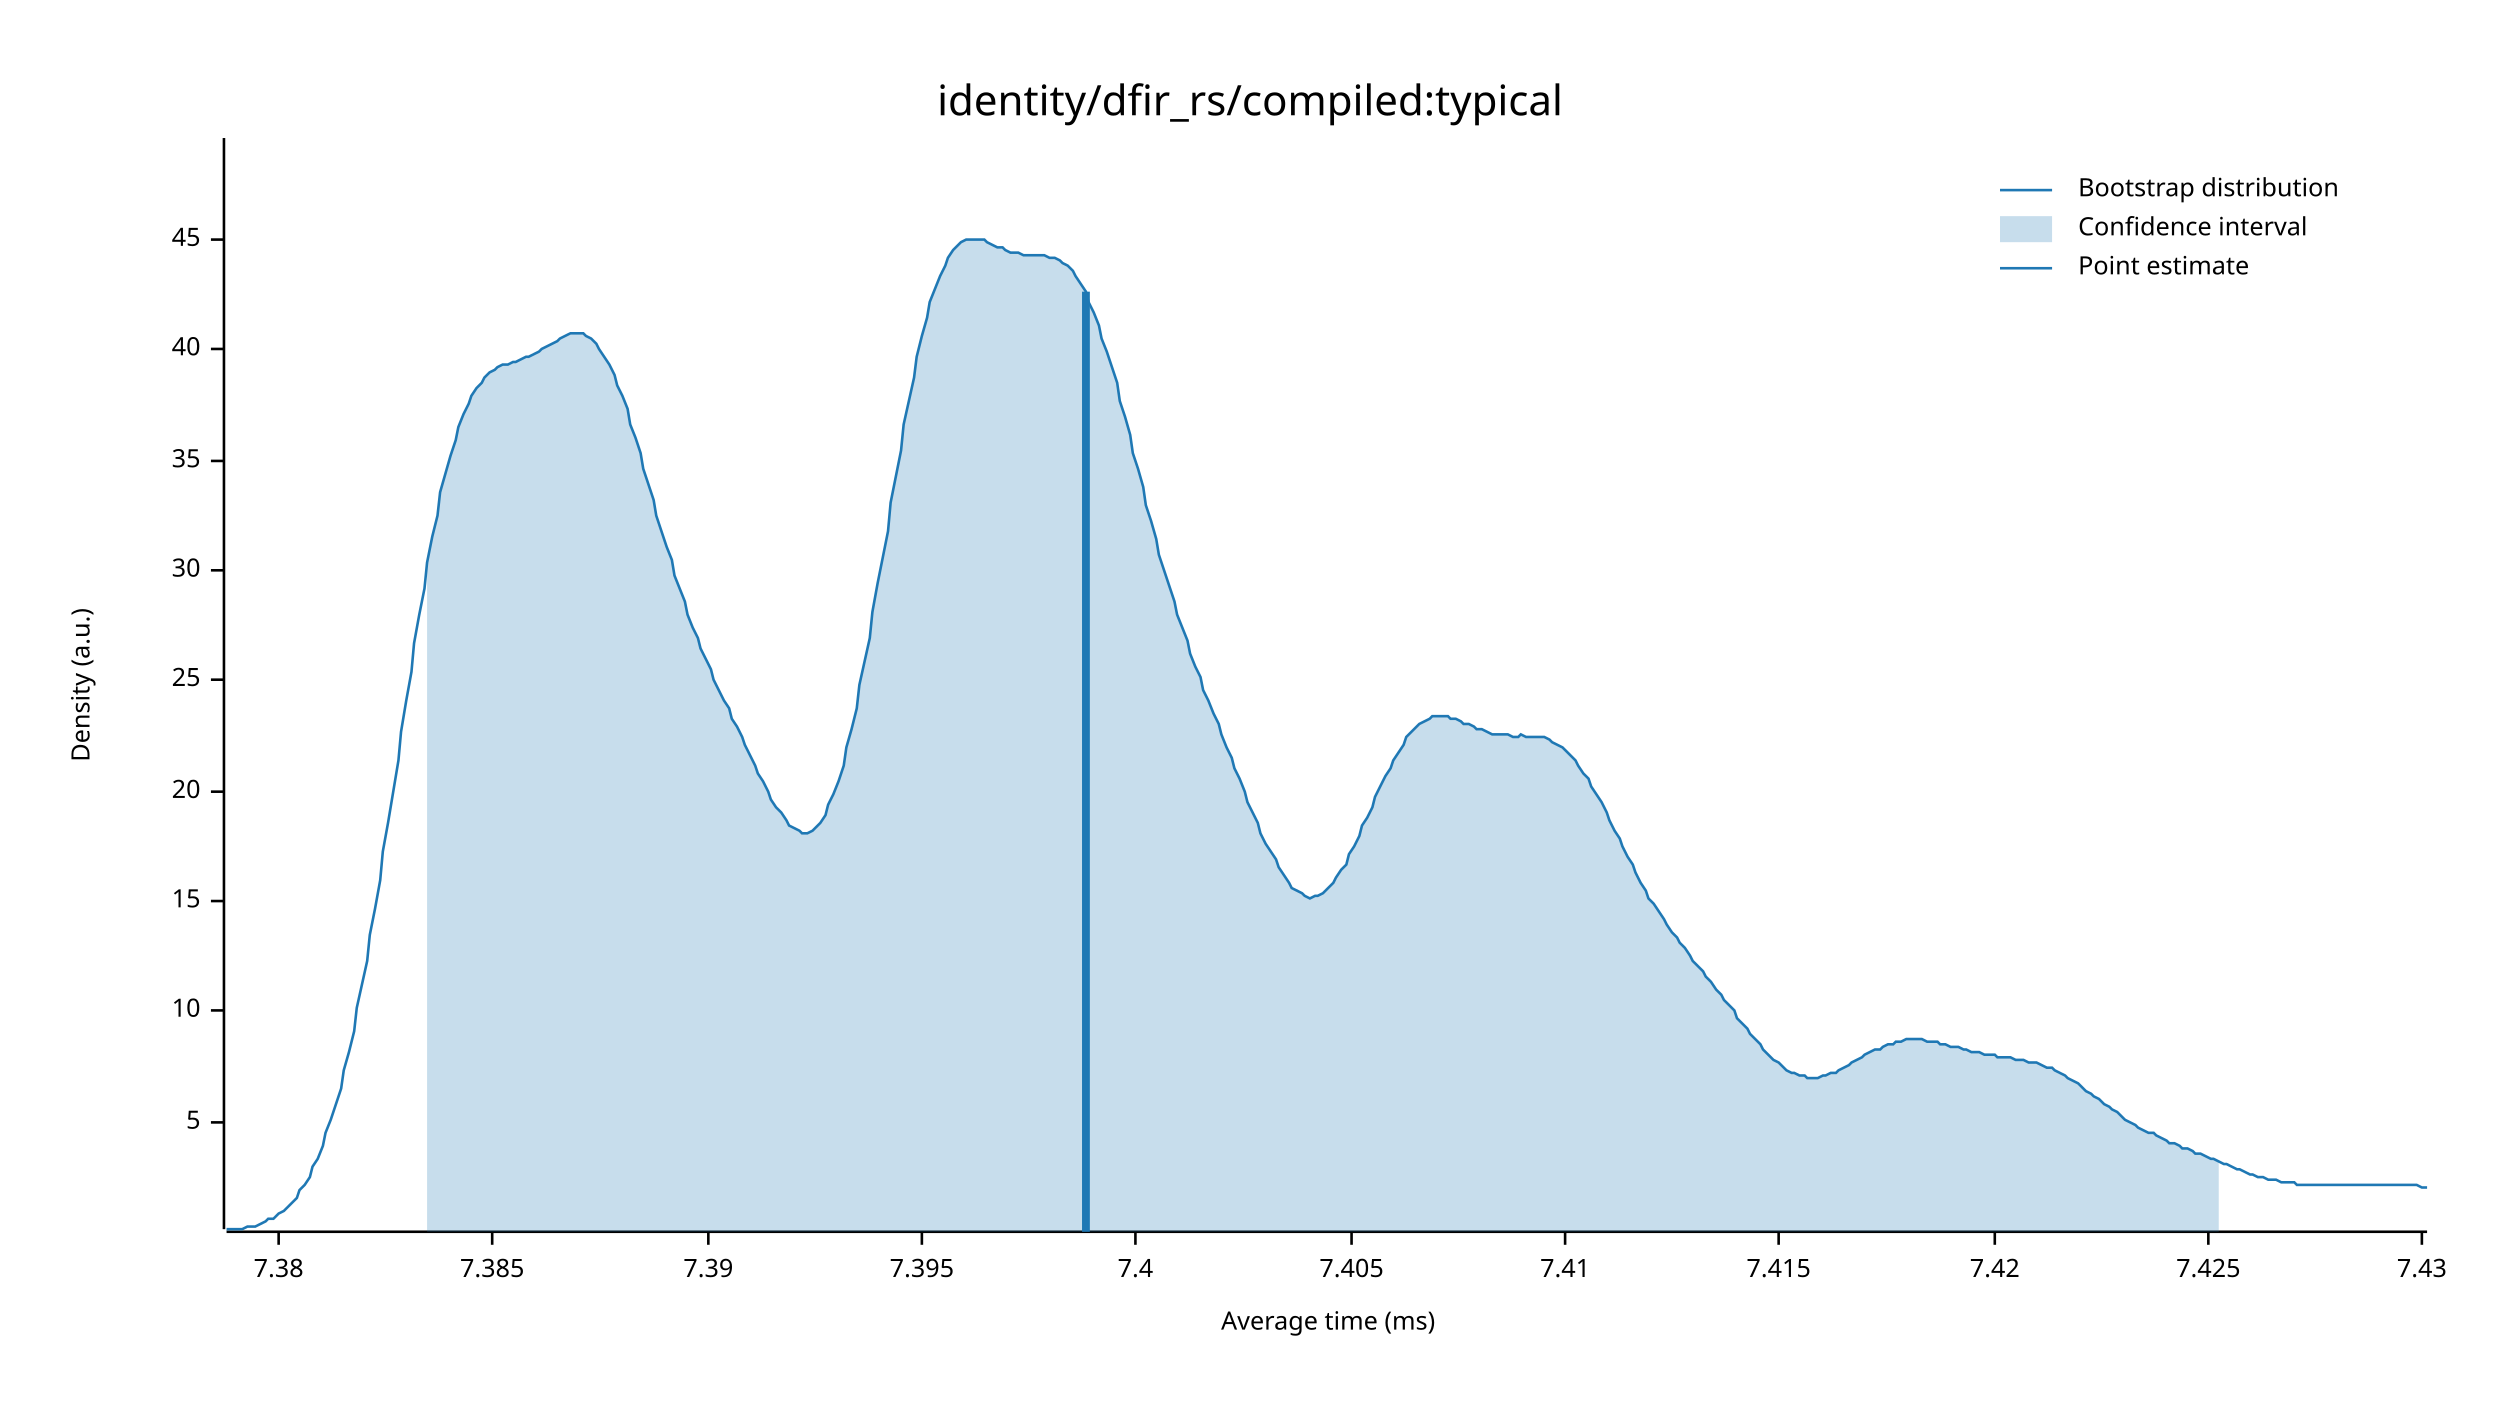
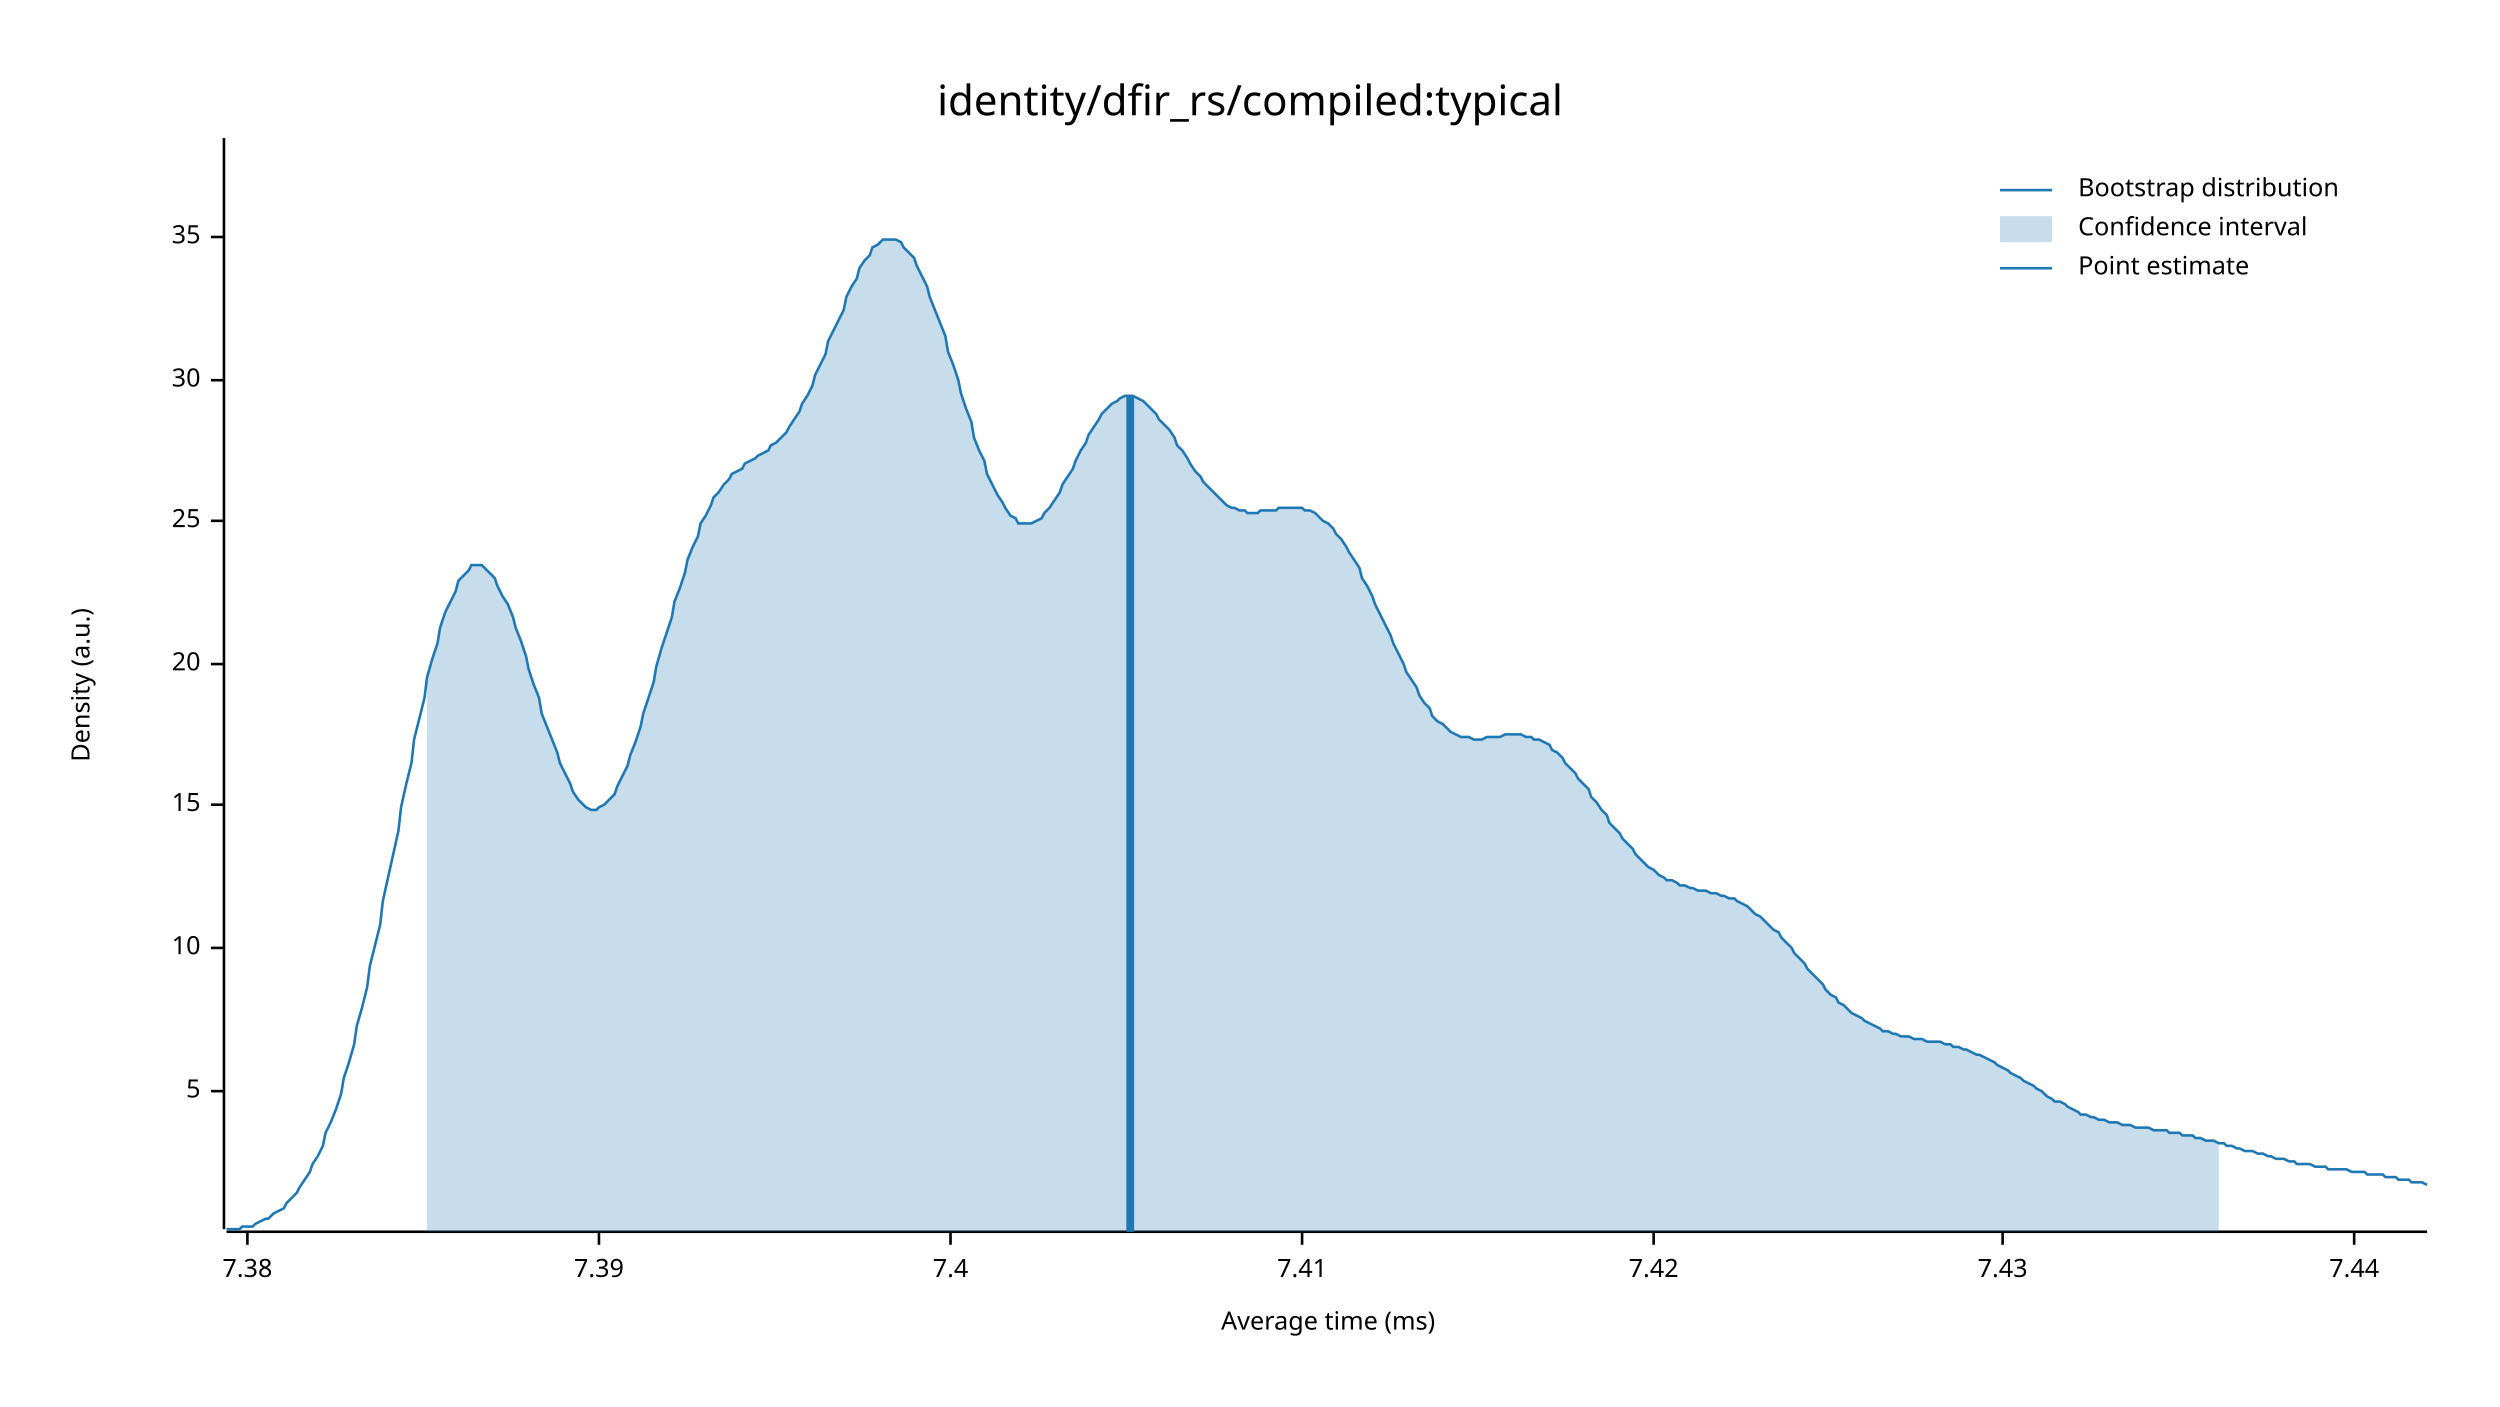
<svg xmlns="http://www.w3.org/2000/svg" width="960" height="540" viewBox="0 0 960 540">
  <text x="480" y="32" dy="0.76em" text-anchor="middle" font-family="sans-serif" font-size="16.129" opacity="1" fill="#000000">
identity/dfir_rs/compiled:typical
</text>
  <text x="27" y="263" dy="0.76em" text-anchor="middle" font-family="sans-serif" font-size="9.677" opacity="1" fill="#000000" transform="rotate(270, 27, 263)">
Density (a.u.)
</text>
  <text x="510" y="513" dy="-0.5ex" text-anchor="middle" font-family="sans-serif" font-size="9.677" opacity="1" fill="#000000">
Average time (ms)
</text>
  <polyline fill="none" opacity="1" stroke="#000000" stroke-width="1" points="86,53 86,472 " />
-   <text x="77" y="431" dy="0.5ex" text-anchor="end" font-family="sans-serif" font-size="9.677" opacity="1" fill="#000000">
+   <text x="77" y="419" dy="0.5ex" text-anchor="end" font-family="sans-serif" font-size="9.677" opacity="1" fill="#000000">
5
</text>
-   <polyline fill="none" opacity="1" stroke="#000000" stroke-width="1" points="81,431 86,431 " />
-   <text x="77" y="388" dy="0.5ex" text-anchor="end" font-family="sans-serif" font-size="9.677" opacity="1" fill="#000000">
+   <polyline fill="none" opacity="1" stroke="#000000" stroke-width="1" points="81,419 86,419 " />
+   <text x="77" y="364" dy="0.5ex" text-anchor="end" font-family="sans-serif" font-size="9.677" opacity="1" fill="#000000">
10
</text>
-   <polyline fill="none" opacity="1" stroke="#000000" stroke-width="1" points="81,388 86,388 " />
-   <text x="77" y="346" dy="0.5ex" text-anchor="end" font-family="sans-serif" font-size="9.677" opacity="1" fill="#000000">
+   <polyline fill="none" opacity="1" stroke="#000000" stroke-width="1" points="81,364 86,364 " />
+   <text x="77" y="309" dy="0.5ex" text-anchor="end" font-family="sans-serif" font-size="9.677" opacity="1" fill="#000000">
15
</text>
-   <polyline fill="none" opacity="1" stroke="#000000" stroke-width="1" points="81,346 86,346 " />
-   <text x="77" y="304" dy="0.5ex" text-anchor="end" font-family="sans-serif" font-size="9.677" opacity="1" fill="#000000">
+   <polyline fill="none" opacity="1" stroke="#000000" stroke-width="1" points="81,309 86,309 " />
+   <text x="77" y="255" dy="0.5ex" text-anchor="end" font-family="sans-serif" font-size="9.677" opacity="1" fill="#000000">
20
</text>
-   <polyline fill="none" opacity="1" stroke="#000000" stroke-width="1" points="81,304 86,304 " />
-   <text x="77" y="261" dy="0.5ex" text-anchor="end" font-family="sans-serif" font-size="9.677" opacity="1" fill="#000000">
+   <polyline fill="none" opacity="1" stroke="#000000" stroke-width="1" points="81,255 86,255 " />
+   <text x="77" y="200" dy="0.5ex" text-anchor="end" font-family="sans-serif" font-size="9.677" opacity="1" fill="#000000">
25
</text>
-   <polyline fill="none" opacity="1" stroke="#000000" stroke-width="1" points="81,261 86,261 " />
-   <text x="77" y="219" dy="0.5ex" text-anchor="end" font-family="sans-serif" font-size="9.677" opacity="1" fill="#000000">
+   <polyline fill="none" opacity="1" stroke="#000000" stroke-width="1" points="81,200 86,200 " />
+   <text x="77" y="146" dy="0.5ex" text-anchor="end" font-family="sans-serif" font-size="9.677" opacity="1" fill="#000000">
30
</text>
-   <polyline fill="none" opacity="1" stroke="#000000" stroke-width="1" points="81,219 86,219 " />
-   <text x="77" y="177" dy="0.5ex" text-anchor="end" font-family="sans-serif" font-size="9.677" opacity="1" fill="#000000">
+   <polyline fill="none" opacity="1" stroke="#000000" stroke-width="1" points="81,146 86,146 " />
+   <text x="77" y="91" dy="0.5ex" text-anchor="end" font-family="sans-serif" font-size="9.677" opacity="1" fill="#000000">
35
</text>
-   <polyline fill="none" opacity="1" stroke="#000000" stroke-width="1" points="81,177 86,177 " />
-   <text x="77" y="134" dy="0.5ex" text-anchor="end" font-family="sans-serif" font-size="9.677" opacity="1" fill="#000000">
- 40
- </text>
-   <polyline fill="none" opacity="1" stroke="#000000" stroke-width="1" points="81,134 86,134 " />
-   <text x="77" y="92" dy="0.5ex" text-anchor="end" font-family="sans-serif" font-size="9.677" opacity="1" fill="#000000">
- 45
- </text>
-   <polyline fill="none" opacity="1" stroke="#000000" stroke-width="1" points="81,92 86,92 " />
+   <polyline fill="none" opacity="1" stroke="#000000" stroke-width="1" points="81,91 86,91 " />
  <polyline fill="none" opacity="1" stroke="#000000" stroke-width="1" points="87,473 932,473 " />
-   <text x="107" y="483" dy="0.76em" text-anchor="middle" font-family="sans-serif" font-size="9.677" opacity="1" fill="#000000">
+   <text x="95" y="483" dy="0.76em" text-anchor="middle" font-family="sans-serif" font-size="9.677" opacity="1" fill="#000000">
7.38
</text>
-   <polyline fill="none" opacity="1" stroke="#000000" stroke-width="1" points="107,473 107,478 " />
-   <text x="189" y="483" dy="0.76em" text-anchor="middle" font-family="sans-serif" font-size="9.677" opacity="1" fill="#000000">
- 7.385
- </text>
-   <polyline fill="none" opacity="1" stroke="#000000" stroke-width="1" points="189,473 189,478 " />
-   <text x="272" y="483" dy="0.76em" text-anchor="middle" font-family="sans-serif" font-size="9.677" opacity="1" fill="#000000">
+   <polyline fill="none" opacity="1" stroke="#000000" stroke-width="1" points="95,473 95,478 " />
+   <text x="230" y="483" dy="0.76em" text-anchor="middle" font-family="sans-serif" font-size="9.677" opacity="1" fill="#000000">
7.39
</text>
-   <polyline fill="none" opacity="1" stroke="#000000" stroke-width="1" points="272,473 272,478 " />
-   <text x="354" y="483" dy="0.76em" text-anchor="middle" font-family="sans-serif" font-size="9.677" opacity="1" fill="#000000">
- 7.395
- </text>
-   <polyline fill="none" opacity="1" stroke="#000000" stroke-width="1" points="354,473 354,478 " />
-   <text x="436" y="483" dy="0.76em" text-anchor="middle" font-family="sans-serif" font-size="9.677" opacity="1" fill="#000000">
+   <polyline fill="none" opacity="1" stroke="#000000" stroke-width="1" points="230,473 230,478 " />
+   <text x="365" y="483" dy="0.76em" text-anchor="middle" font-family="sans-serif" font-size="9.677" opacity="1" fill="#000000">
7.4
</text>
-   <polyline fill="none" opacity="1" stroke="#000000" stroke-width="1" points="436,473 436,478 " />
-   <text x="519" y="483" dy="0.76em" text-anchor="middle" font-family="sans-serif" font-size="9.677" opacity="1" fill="#000000">
- 7.405
- </text>
-   <polyline fill="none" opacity="1" stroke="#000000" stroke-width="1" points="519,473 519,478 " />
-   <text x="601" y="483" dy="0.76em" text-anchor="middle" font-family="sans-serif" font-size="9.677" opacity="1" fill="#000000">
+   <polyline fill="none" opacity="1" stroke="#000000" stroke-width="1" points="365,473 365,478 " />
+   <text x="500" y="483" dy="0.76em" text-anchor="middle" font-family="sans-serif" font-size="9.677" opacity="1" fill="#000000">
7.41
</text>
-   <polyline fill="none" opacity="1" stroke="#000000" stroke-width="1" points="601,473 601,478 " />
-   <text x="683" y="483" dy="0.76em" text-anchor="middle" font-family="sans-serif" font-size="9.677" opacity="1" fill="#000000">
- 7.415
- </text>
-   <polyline fill="none" opacity="1" stroke="#000000" stroke-width="1" points="683,473 683,478 " />
-   <text x="766" y="483" dy="0.76em" text-anchor="middle" font-family="sans-serif" font-size="9.677" opacity="1" fill="#000000">
+   <polyline fill="none" opacity="1" stroke="#000000" stroke-width="1" points="500,473 500,478 " />
+   <text x="635" y="483" dy="0.76em" text-anchor="middle" font-family="sans-serif" font-size="9.677" opacity="1" fill="#000000">
7.42
</text>
-   <polyline fill="none" opacity="1" stroke="#000000" stroke-width="1" points="766,473 766,478 " />
-   <text x="848" y="483" dy="0.76em" text-anchor="middle" font-family="sans-serif" font-size="9.677" opacity="1" fill="#000000">
- 7.425
- </text>
-   <polyline fill="none" opacity="1" stroke="#000000" stroke-width="1" points="848,473 848,478 " />
-   <text x="930" y="483" dy="0.76em" text-anchor="middle" font-family="sans-serif" font-size="9.677" opacity="1" fill="#000000">
+   <polyline fill="none" opacity="1" stroke="#000000" stroke-width="1" points="635,473 635,478 " />
+   <text x="769" y="483" dy="0.76em" text-anchor="middle" font-family="sans-serif" font-size="9.677" opacity="1" fill="#000000">
7.43
</text>
-   <polyline fill="none" opacity="1" stroke="#000000" stroke-width="1" points="930,473 930,478 " />
-   <polyline fill="none" opacity="1" stroke="#1F78B4" stroke-width="1" points="87,472 88,472 90,472 92,472 93,472 95,471 97,471 98,471 100,470 102,469 103,468 105,468 107,466 109,465 110,464 112,462 114,460 115,457 117,455 119,452 120,448 122,445 124,440 125,435 127,430 129,424 131,418 132,411 134,404 136,396 137,387 139,378 141,369 142,359 144,349 146,338 147,327 149,316 151,304 153,292 154,281 156,269 158,258 159,247 161,236 163,226 164,216 166,206 168,198 169,189 171,182 173,175 175,169 176,164 178,159 180,155 181,152 183,149 185,147 186,145 188,143 190,142 191,141 193,140 195,140 197,139 198,139 200,138 202,137 203,137 205,136 207,135 208,134 210,133 212,132 214,131 215,130 217,129 219,128 220,128 222,128 224,128 225,129 227,130 229,132 230,134 232,137 234,140 236,144 237,148 239,152 241,157 242,163 244,168 246,174 247,180 249,186 251,192 252,198 254,204 256,210 258,215 259,221 261,226 263,231 264,236 266,241 268,245 269,249 271,253 273,257 274,261 276,265 278,269 280,272 281,276 283,279 285,283 286,286 288,290 290,294 291,297 293,300 295,304 296,307 298,310 300,312 302,315 303,317 305,318 307,319 308,320 310,320 312,319 313,318 315,316 317,313 318,309 320,305 322,300 324,294 325,287 327,280 329,272 330,263 332,254 334,245 335,235 337,224 339,214 341,204 342,193 344,183 346,173 347,163 349,154 351,145 352,137 354,129 356,122 357,116 359,111 361,106 363,102 364,99 366,96 368,94 369,93 371,92 373,92 374,92 376,92 378,92 379,93 381,94 383,95 385,95 386,96 388,97 390,97 391,97 393,98 395,98 396,98 398,98 400,98 401,98 403,99 405,99 407,100 408,101 410,102 412,104 413,106 415,109 417,112 418,116 420,120 422,125 423,130 425,135 427,141 429,147 430,154 432,160 434,167 435,174 437,180 439,187 440,194 442,200 444,207 445,213 447,219 449,225 451,231 452,236 454,241 456,246 457,251 459,256 461,260 462,265 464,269 466,274 468,278 469,282 471,287 473,291 474,295 476,299 478,304 479,308 481,312 483,316 484,320 486,324 488,327 490,330 491,333 493,336 495,339 496,341 498,342 500,343 501,344 503,345 505,344 506,344 508,343 510,341 512,339 513,337 515,334 517,332 518,328 520,325 522,321 523,317 525,314 527,310 528,306 530,302 532,298 534,295 535,292 537,289 539,286 540,283 542,281 544,279 545,278 547,277 549,276 550,275 552,275 554,275 556,275 557,276 559,276 561,277 562,278 564,278 566,279 567,280 569,280 571,281 573,282 574,282 576,282 578,282 579,282 581,283 583,283 584,282 586,283 588,283 589,283 591,283 593,283 595,284 596,285 598,286 600,287 601,288 603,290 605,292 606,294 608,297 610,299 611,302 613,305 615,308 617,312 618,315 620,319 622,322 623,325 625,329 627,332 628,335 630,339 632,342 633,345 635,347 637,350 639,353 640,355 642,358 644,360 645,362 647,364 649,367 650,369 652,371 654,373 655,375 657,377 659,380 661,382 662,384 664,386 666,388 667,391 669,393 671,395 672,397 674,399 676,401 677,403 679,405 681,407 683,408 684,409 686,411 688,412 689,412 691,413 693,413 694,414 696,414 698,414 700,413 701,413 703,412 705,412 706,411 708,410 710,409 711,408 713,407 715,406 716,405 718,404 720,403 722,403 723,402 725,401 727,401 728,400 730,400 732,399 733,399 735,399 737,399 738,399 740,400 742,400 744,400 745,401 747,401 749,402 750,402 752,402 754,403 755,403 757,404 759,404 760,404 762,405 764,405 766,405 767,406 769,406 771,406 772,406 774,407 776,407 777,407 779,408 781,408 782,408 784,409 786,410 788,410 789,411 791,412 793,413 794,414 796,415 798,416 799,417 801,419 803,420 804,421 806,422 808,424 810,425 811,426 813,427 815,429 816,430 818,431 820,432 821,433 823,434 825,435 827,435 828,436 830,437 832,438 833,439 835,439 837,440 838,441 840,441 842,442 843,443 845,443 847,444 849,445 850,445 852,446 854,447 855,447 857,448 859,449 860,449 862,450 864,451 865,451 867,452 869,452 871,453 872,453 874,453 876,454 877,454 879,454 881,454 882,455 884,455 886,455 887,455 889,455 891,455 893,455 894,455 896,455 898,455 899,455 901,455 903,455 904,455 906,455 908,455 909,455 911,455 913,455 915,455 916,455 918,455 920,455 921,455 923,455 925,455 926,455 928,455 930,456 932,456 " />
-   <polygon opacity="0.25" fill="#1F78B4" points="164,216 166,206 168,198 169,189 171,182 173,175 175,169 176,164 178,159 180,155 181,152 183,149 185,147 186,145 188,143 190,142 191,141 193,140 195,140 197,139 198,139 200,138 202,137 203,137 205,136 207,135 208,134 210,133 212,132 214,131 215,130 217,129 219,128 220,128 222,128 224,128 225,129 227,130 229,132 230,134 232,137 234,140 236,144 237,148 239,152 241,157 242,163 244,168 246,174 247,180 249,186 251,192 252,198 254,204 256,210 258,215 259,221 261,226 263,231 264,236 266,241 268,245 269,249 271,253 273,257 274,261 276,265 278,269 280,272 281,276 283,279 285,283 286,286 288,290 290,294 291,297 293,300 295,304 296,307 298,310 300,312 302,315 303,317 305,318 307,319 308,320 310,320 312,319 313,318 315,316 317,313 318,309 320,305 322,300 324,294 325,287 327,280 329,272 330,263 332,254 334,245 335,235 337,224 339,214 341,204 342,193 344,183 346,173 347,163 349,154 351,145 352,137 354,129 356,122 357,116 359,111 361,106 363,102 364,99 366,96 368,94 369,93 371,92 373,92 374,92 376,92 378,92 379,93 381,94 383,95 385,95 386,96 388,97 390,97 391,97 393,98 395,98 396,98 398,98 400,98 401,98 403,99 405,99 407,100 408,101 410,102 412,104 413,106 415,109 417,112 418,116 420,120 422,125 423,130 425,135 427,141 429,147 430,154 432,160 434,167 435,174 437,180 439,187 440,194 442,200 444,207 445,213 447,219 449,225 451,231 452,236 454,241 456,246 457,251 459,256 461,260 462,265 464,269 466,274 468,278 469,282 471,287 473,291 474,295 476,299 478,304 479,308 481,312 483,316 484,320 486,324 488,327 490,330 491,333 493,336 495,339 496,341 498,342 500,343 501,344 503,345 505,344 506,344 508,343 510,341 512,339 513,337 515,334 517,332 518,328 520,325 522,321 523,317 525,314 527,310 528,306 530,302 532,298 534,295 535,292 537,289 539,286 540,283 542,281 544,279 545,278 547,277 549,276 550,275 552,275 554,275 556,275 557,276 559,276 561,277 562,278 564,278 566,279 567,280 569,280 571,281 573,282 574,282 576,282 578,282 579,282 581,283 583,283 584,282 586,283 588,283 589,283 591,283 593,283 595,284 596,285 598,286 600,287 601,288 603,290 605,292 606,294 608,297 610,299 611,302 613,305 615,308 617,312 618,315 620,319 622,322 623,325 625,329 627,332 628,335 630,339 632,342 633,345 635,347 637,350 639,353 640,355 642,358 644,360 645,362 647,364 649,367 650,369 652,371 654,373 655,375 657,377 659,380 661,382 662,384 664,386 666,388 667,391 669,393 671,395 672,397 674,399 676,401 677,403 679,405 681,407 683,408 684,409 686,411 688,412 689,412 691,413 693,413 694,414 696,414 698,414 700,413 701,413 703,412 705,412 706,411 708,410 710,409 711,408 713,407 715,406 716,405 718,404 720,403 722,403 723,402 725,401 727,401 728,400 730,400 732,399 733,399 735,399 737,399 738,399 740,400 742,400 744,400 745,401 747,401 749,402 750,402 752,402 754,403 755,403 757,404 759,404 760,404 762,405 764,405 766,405 767,406 769,406 771,406 772,406 774,407 776,407 777,407 779,408 781,408 782,408 784,409 786,410 788,410 789,411 791,412 793,413 794,414 796,415 798,416 799,417 801,419 803,420 804,421 806,422 808,424 810,425 811,426 813,427 815,429 816,430 818,431 820,432 821,433 823,434 825,435 827,435 828,436 830,437 832,438 833,439 835,439 837,440 838,441 840,441 842,442 843,443 845,443 847,444 849,445 850,445 852,446 852,473 164,473 " />
-   <polyline fill="none" opacity="1" stroke="#1F78B4" stroke-width="3" points="417,473 417,112 " />
+   <polyline fill="none" opacity="1" stroke="#000000" stroke-width="1" points="769,473 769,478 " />
+   <text x="904" y="483" dy="0.76em" text-anchor="middle" font-family="sans-serif" font-size="9.677" opacity="1" fill="#000000">
+ 7.44
+ </text>
+   <polyline fill="none" opacity="1" stroke="#000000" stroke-width="1" points="904,473 904,478 " />
+   <polyline fill="none" opacity="1" stroke="#1F78B4" stroke-width="1" points="87,472 88,472 90,472 92,472 93,471 95,471 97,471 98,470 100,469 102,468 103,468 105,466 107,465 109,464 110,462 112,460 114,458 115,456 117,453 119,450 120,447 122,444 124,440 125,435 127,431 129,426 131,420 132,414 134,408 136,401 137,394 139,387 141,379 142,371 144,363 146,355 147,346 149,337 151,328 153,319 154,310 156,301 158,293 159,284 161,276 163,268 164,260 166,253 168,247 169,241 171,235 173,231 175,227 176,223 178,221 180,219 181,217 183,217 185,217 186,218 188,220 190,222 191,225 193,229 195,232 197,237 198,241 200,246 202,252 203,257 205,263 207,268 208,274 210,279 212,284 214,289 215,293 217,297 219,301 220,304 222,307 224,309 225,310 227,311 229,311 230,310 232,309 234,307 236,305 237,302 239,298 241,294 242,290 244,285 246,279 247,274 249,268 251,262 252,256 254,249 256,243 258,237 259,231 261,226 263,220 264,215 266,210 268,206 269,201 271,198 273,194 274,191 276,189 278,186 280,184 281,182 283,181 285,180 286,178 288,177 290,176 291,175 293,174 295,173 296,171 298,170 300,168 302,166 303,164 305,161 307,158 308,155 310,152 312,148 313,144 315,140 317,136 318,131 320,127 322,123 324,119 325,114 327,110 329,107 330,103 332,100 334,98 335,95 337,94 339,92 341,92 342,92 344,92 346,93 347,95 349,97 351,99 352,102 354,106 356,110 357,114 359,119 361,124 363,129 364,135 366,140 368,146 369,151 371,157 373,162 374,168 376,173 378,177 379,182 381,186 383,190 385,193 386,195 388,198 390,199 391,201 393,201 395,201 396,201 398,200 400,199 401,197 403,195 405,192 407,189 408,186 410,183 412,180 413,177 415,173 417,170 418,167 420,164 422,161 423,159 425,157 427,155 429,154 430,153 432,152 434,152 435,152 437,153 439,154 440,155 442,157 444,159 445,161 447,163 449,165 451,168 452,171 454,173 456,176 457,178 459,181 461,183 462,185 464,187 466,189 468,191 469,192 471,194 473,195 474,195 476,196 478,196 479,197 481,197 483,197 484,196 486,196 488,196 490,196 491,195 493,195 495,195 496,195 498,195 500,195 501,196 503,196 505,197 506,198 508,200 510,201 512,203 513,205 515,207 517,210 518,212 520,215 522,218 523,222 525,225 527,229 528,232 530,236 532,240 534,244 535,247 537,251 539,255 540,258 542,261 544,264 545,267 547,270 549,272 550,275 552,277 554,278 556,280 557,281 559,282 561,283 562,283 564,283 566,284 567,284 569,284 571,283 573,283 574,283 576,283 578,282 579,282 581,282 583,282 584,282 586,283 588,283 589,284 591,284 593,285 595,286 596,288 598,289 600,291 601,293 603,295 605,297 606,299 608,301 610,303 611,306 613,308 615,311 617,313 618,316 620,318 622,320 623,322 625,324 627,326 628,328 630,330 632,332 633,333 635,334 637,336 639,337 640,338 642,338 644,339 645,340 647,340 649,341 650,341 652,342 654,342 655,342 657,343 659,343 661,344 662,344 664,345 666,345 667,346 669,347 671,348 672,349 674,351 676,352 677,353 679,355 681,357 683,358 684,360 686,362 688,364 689,366 691,368 693,370 694,372 696,374 698,376 700,378 701,380 703,382 705,383 706,385 708,386 710,388 711,389 713,390 715,391 716,392 718,393 720,394 722,395 723,396 725,396 727,397 728,397 730,398 732,398 733,398 735,399 737,399 738,399 740,400 742,400 744,400 745,400 747,401 749,401 750,402 752,402 754,403 755,403 757,404 759,405 760,405 762,406 764,407 766,408 767,409 769,410 771,411 772,412 774,413 776,414 777,415 779,416 781,417 782,418 784,419 786,421 788,422 789,423 791,423 793,424 794,425 796,426 798,427 799,428 801,428 803,429 804,429 806,430 808,430 810,431 811,431 813,431 815,432 816,432 818,432 820,433 821,433 823,433 825,433 827,434 828,434 830,434 832,434 833,435 835,435 837,435 838,436 840,436 842,436 843,437 845,437 847,438 849,438 850,438 852,439 854,439 855,440 857,440 859,441 860,441 862,442 864,442 865,442 867,443 869,443 871,444 872,444 874,445 876,445 877,445 879,446 881,446 882,447 884,447 886,447 887,447 889,448 891,448 893,448 894,449 896,449 898,449 899,449 901,449 903,450 904,450 906,450 908,450 909,451 911,451 913,451 915,451 916,452 918,452 920,452 921,453 923,453 925,453 926,454 928,454 930,454 932,455 " />
+   <polygon opacity="0.25" fill="#1F78B4" points="164,260 166,253 168,247 169,241 171,235 173,231 175,227 176,223 178,221 180,219 181,217 183,217 185,217 186,218 188,220 190,222 191,225 193,229 195,232 197,237 198,241 200,246 202,252 203,257 205,263 207,268 208,274 210,279 212,284 214,289 215,293 217,297 219,301 220,304 222,307 224,309 225,310 227,311 229,311 230,310 232,309 234,307 236,305 237,302 239,298 241,294 242,290 244,285 246,279 247,274 249,268 251,262 252,256 254,249 256,243 258,237 259,231 261,226 263,220 264,215 266,210 268,206 269,201 271,198 273,194 274,191 276,189 278,186 280,184 281,182 283,181 285,180 286,178 288,177 290,176 291,175 293,174 295,173 296,171 298,170 300,168 302,166 303,164 305,161 307,158 308,155 310,152 312,148 313,144 315,140 317,136 318,131 320,127 322,123 324,119 325,114 327,110 329,107 330,103 332,100 334,98 335,95 337,94 339,92 341,92 342,92 344,92 346,93 347,95 349,97 351,99 352,102 354,106 356,110 357,114 359,119 361,124 363,129 364,135 366,140 368,146 369,151 371,157 373,162 374,168 376,173 378,177 379,182 381,186 383,190 385,193 386,195 388,198 390,199 391,201 393,201 395,201 396,201 398,200 400,199 401,197 403,195 405,192 407,189 408,186 410,183 412,180 413,177 415,173 417,170 418,167 420,164 422,161 423,159 425,157 427,155 429,154 430,153 432,152 434,152 435,152 437,153 439,154 440,155 442,157 444,159 445,161 447,163 449,165 451,168 452,171 454,173 456,176 457,178 459,181 461,183 462,185 464,187 466,189 468,191 469,192 471,194 473,195 474,195 476,196 478,196 479,197 481,197 483,197 484,196 486,196 488,196 490,196 491,195 493,195 495,195 496,195 498,195 500,195 501,196 503,196 505,197 506,198 508,200 510,201 512,203 513,205 515,207 517,210 518,212 520,215 522,218 523,222 525,225 527,229 528,232 530,236 532,240 534,244 535,247 537,251 539,255 540,258 542,261 544,264 545,267 547,270 549,272 550,275 552,277 554,278 556,280 557,281 559,282 561,283 562,283 564,283 566,284 567,284 569,284 571,283 573,283 574,283 576,283 578,282 579,282 581,282 583,282 584,282 586,283 588,283 589,284 591,284 593,285 595,286 596,288 598,289 600,291 601,293 603,295 605,297 606,299 608,301 610,303 611,306 613,308 615,311 617,313 618,316 620,318 622,320 623,322 625,324 627,326 628,328 630,330 632,332 633,333 635,334 637,336 639,337 640,338 642,338 644,339 645,340 647,340 649,341 650,341 652,342 654,342 655,342 657,343 659,343 661,344 662,344 664,345 666,345 667,346 669,347 671,348 672,349 674,351 676,352 677,353 679,355 681,357 683,358 684,360 686,362 688,364 689,366 691,368 693,370 694,372 696,374 698,376 700,378 701,380 703,382 705,383 706,385 708,386 710,388 711,389 713,390 715,391 716,392 718,393 720,394 722,395 723,396 725,396 727,397 728,397 730,398 732,398 733,398 735,399 737,399 738,399 740,400 742,400 744,400 745,400 747,401 749,401 750,402 752,402 754,403 755,403 757,404 759,405 760,405 762,406 764,407 766,408 767,409 769,410 771,411 772,412 774,413 776,414 777,415 779,416 781,417 782,418 784,419 786,421 788,422 789,423 791,423 793,424 794,425 796,426 798,427 799,428 801,428 803,429 804,429 806,430 808,430 810,431 811,431 813,431 815,432 816,432 818,432 820,433 821,433 823,433 825,433 827,434 828,434 830,434 832,434 833,435 835,435 837,435 838,436 840,436 842,436 843,437 845,437 847,438 849,438 850,438 852,439 852,473 164,473 " />
+   <polyline fill="none" opacity="1" stroke="#1F78B4" stroke-width="3" points="434,473 434,152 " />
  <text x="798" y="68" dy="0.76em" text-anchor="start" font-family="sans-serif" font-size="9.677" opacity="1" fill="#000000">
Bootstrap distribution
</text>
  <text x="798" y="83" dy="0.76em" text-anchor="start" font-family="sans-serif" font-size="9.677" opacity="1" fill="#000000">
Confidence interval
</text>
  <text x="798" y="98" dy="0.76em" text-anchor="start" font-family="sans-serif" font-size="9.677" opacity="1" fill="#000000">
Point estimate
</text>
  <polyline fill="none" opacity="1" stroke="#1F78B4" stroke-width="1" points="768,73 788,73 " />
  <rect x="768" y="83" width="20" height="10" opacity="0.25" fill="#1F78B4" stroke="none" />
  <polyline fill="none" opacity="1" stroke="#1F78B4" stroke-width="1" points="768,103 788,103 " />
</svg>
